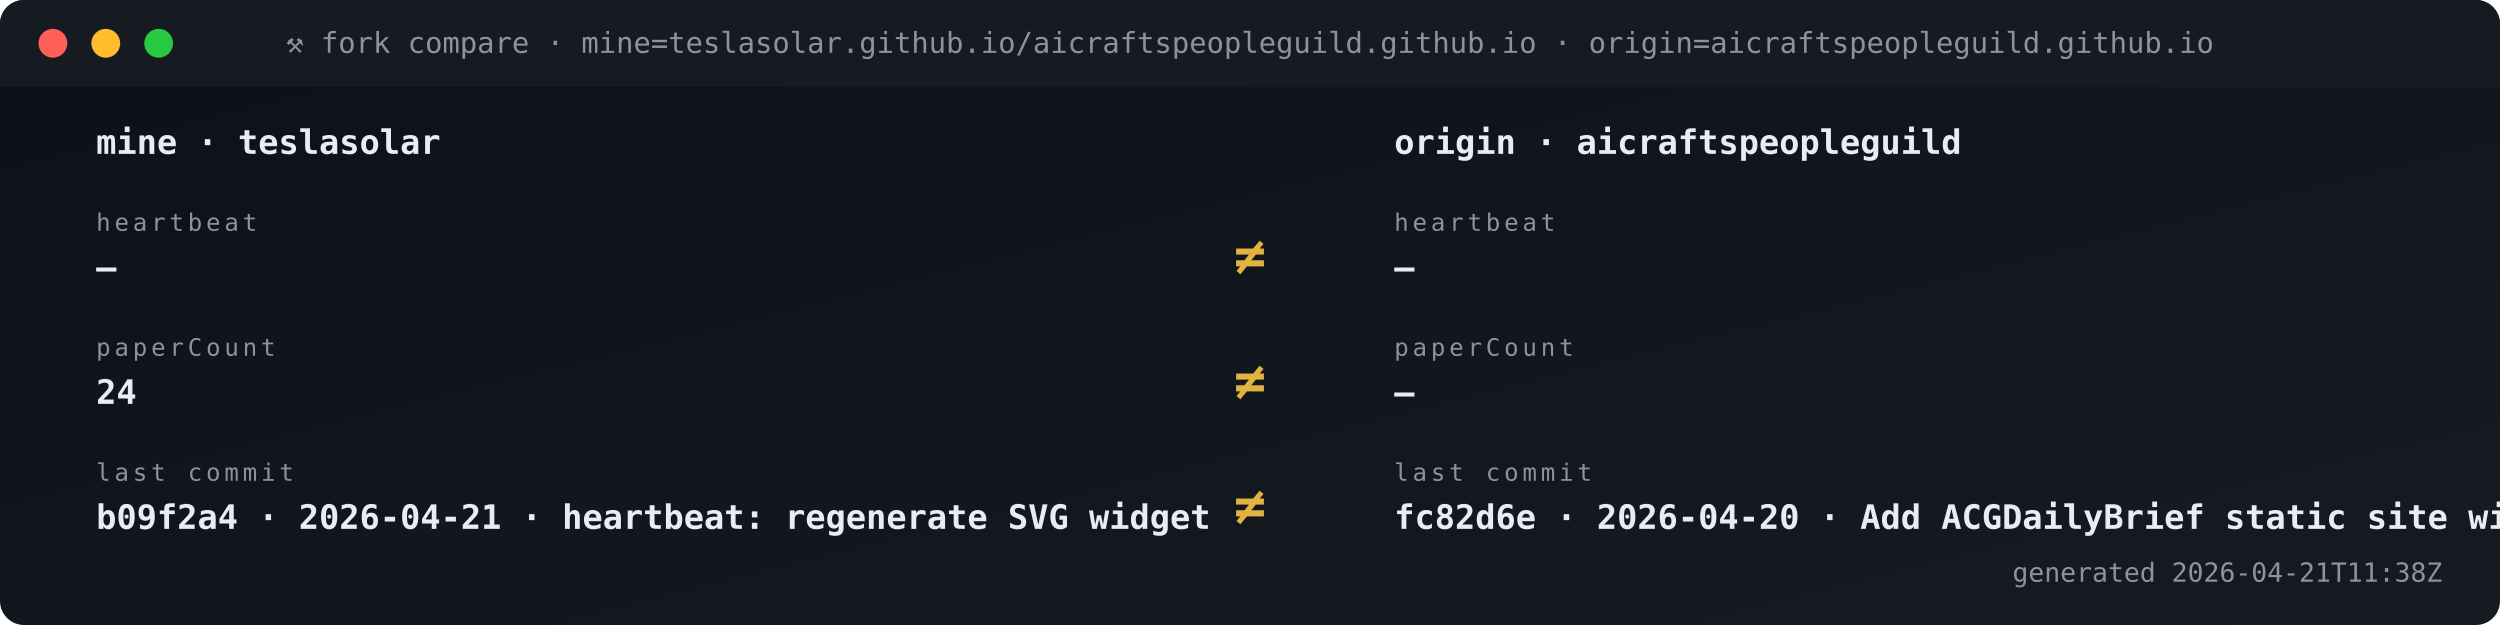
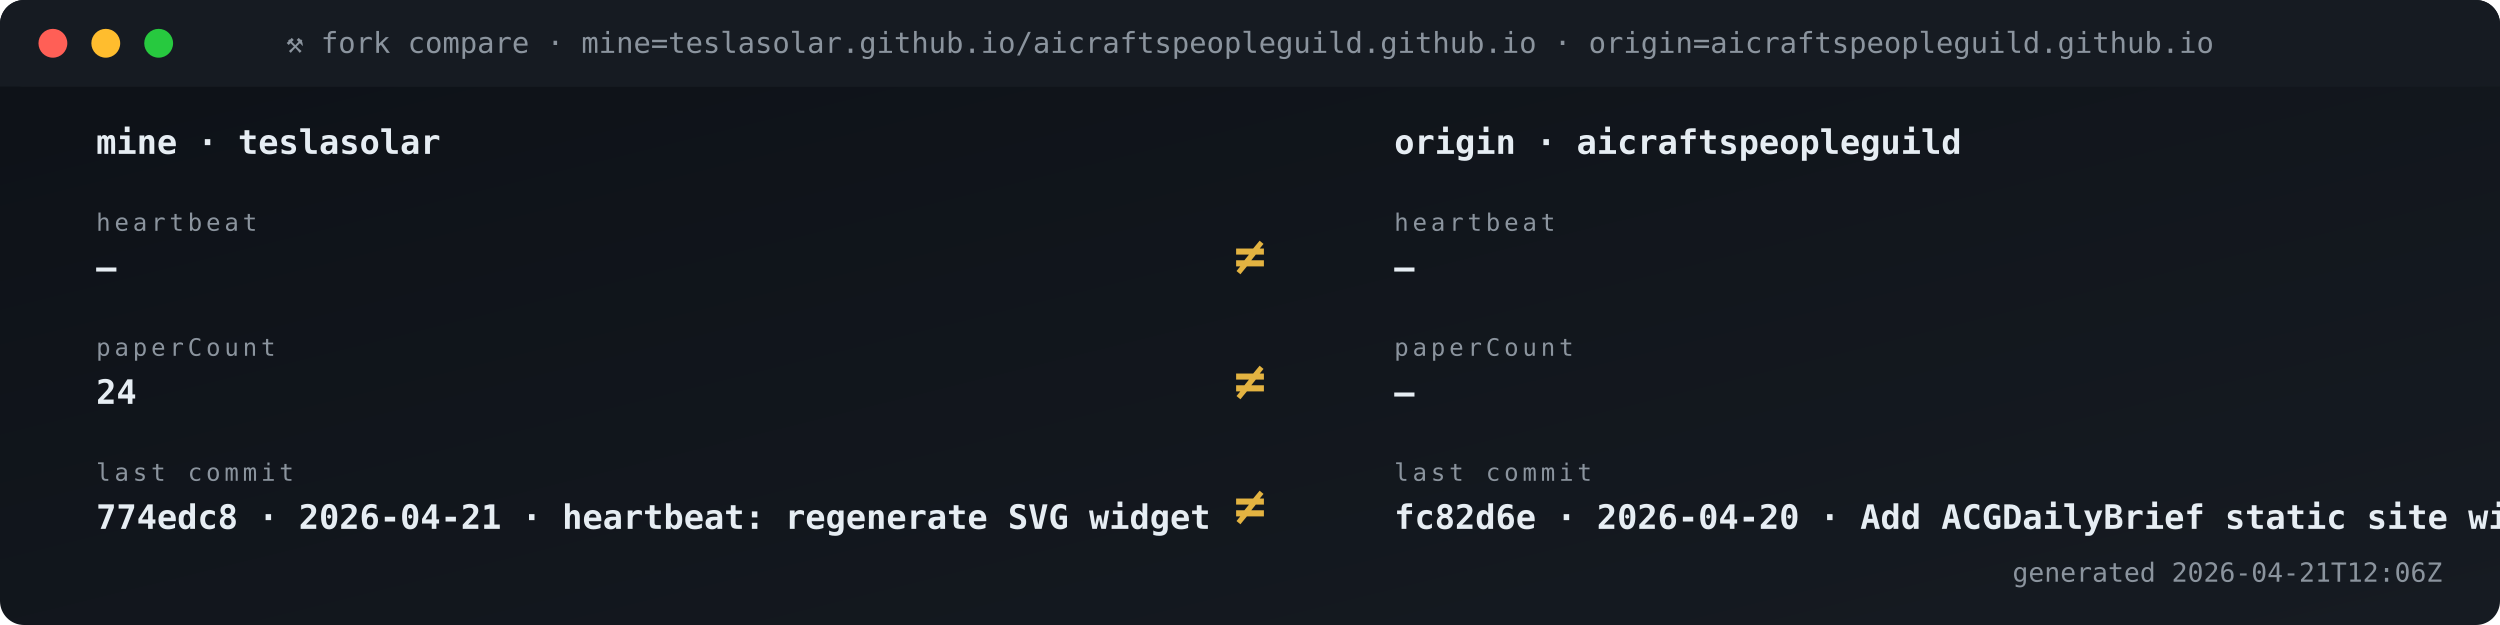
<svg xmlns="http://www.w3.org/2000/svg" viewBox="0 0 1040 260" width="1040" height="260" role="img" aria-label="Fork vs origin compare">
  <defs>
    <linearGradient id="gBg" x1="0" x2="1" y1="0" y2="1">
      <stop offset="0" stop-color="#0d1117" />
      <stop offset="1" stop-color="#161b22" />
    </linearGradient>
    <style>
      .t{font-family:'SFMono-Regular',Consolas,monospace}
      .lb{fill:#8b949e;font-size:10px;text-transform:uppercase;letter-spacing:1.6px}
      .va{fill:#e6edf3;font-size:20px;font-weight:700}
      .vs{fill:#e6edf3;font-size:14px;font-weight:600}
      .lo{fill:#79c0ff;font-size:11px}
      .sub{fill:#8b949e;font-size:11px}
      .g{fill:#3fb950} .a{fill:#e3b341} .r{fill:#f85149}
      .p{fill:#a371f7} .o{fill:#f0883e}
      .pulse{animation:plz 1.8s ease-out infinite}
      @keyframes plz{
        0%{transform:scale(1);opacity:.85}
        45%{transform:scale(1.35);opacity:.3}
        100%{transform:scale(1.8);opacity:0}
      }
      .spin{animation:sp 4s linear infinite;transform-origin:center}
      @keyframes sp{from{transform:rotate(0)}to{transform:rotate(360deg)}}
    </style>
  </defs>
  <rect width="1040" height="260" rx="10" fill="url(#gBg)" />
  <rect x="0" y="0" width="1040" height="36" rx="10" fill="#161b22" />
  <rect x="0" y="26" width="1040" height="10" fill="#161b22" />
  <circle cx="22" cy="18" r="6" fill="#ff5f56" />
  <circle cx="44" cy="18" r="6" fill="#ffbd2e" />
  <circle cx="66" cy="18" r="6" fill="#27c93f" />
  <text x="520" y="22" text-anchor="middle" class="t" font-size="12" fill="#8b949e">⚒ fork compare · mine=teslasolar.github.io/aicraftspeopleguild.github.io  ·  origin=aicraftspeopleguild.github.io</text>
  <text x="40" y="64" class="t vs">mine  ·  teslasolar</text>
  <text x="580" y="64" class="t vs">origin  ·  aicraftspeopleguild</text>
  <text x="40" y="96" class="t lb">heartbeat</text>
  <text x="40" y="116" class="t vs">—</text>
  <text x="580" y="96" class="t lb">heartbeat</text>
  <text x="580" y="116" class="t vs">—</text>
  <text x="520" y="114" text-anchor="middle" class="t" font-size="22" font-weight="700" fill="#e3b341">≠</text>
  <text x="40" y="148" class="t lb">paperCount</text>
  <text x="40" y="168" class="t vs">24</text>
  <text x="580" y="148" class="t lb">paperCount</text>
  <text x="580" y="168" class="t vs">—</text>
  <text x="520" y="166" text-anchor="middle" class="t" font-size="22" font-weight="700" fill="#e3b341">≠</text>
  <text x="40" y="200" class="t lb">last commit</text>
-   <text x="40" y="220" class="t vs">b09f2a4 · 2026-04-21 · heartbeat: regenerate SVG widget </text>
+   <text x="40" y="220" class="t vs">774edc8 · 2026-04-21 · heartbeat: regenerate SVG widget </text>
  <text x="580" y="200" class="t lb">last commit</text>
  <text x="580" y="220" class="t vs">fc82d6e · 2026-04-20 · Add ACGDailyBrief static site wit</text>
  <text x="520" y="218" text-anchor="middle" class="t" font-size="22" font-weight="700" fill="#e3b341">≠</text>
-   <text x="1016" y="242" text-anchor="end" class="t sub">generated 2026-04-21T11:38Z</text>
+   <text x="1016" y="242" text-anchor="end" class="t sub">generated 2026-04-21T12:06Z</text>
</svg>
